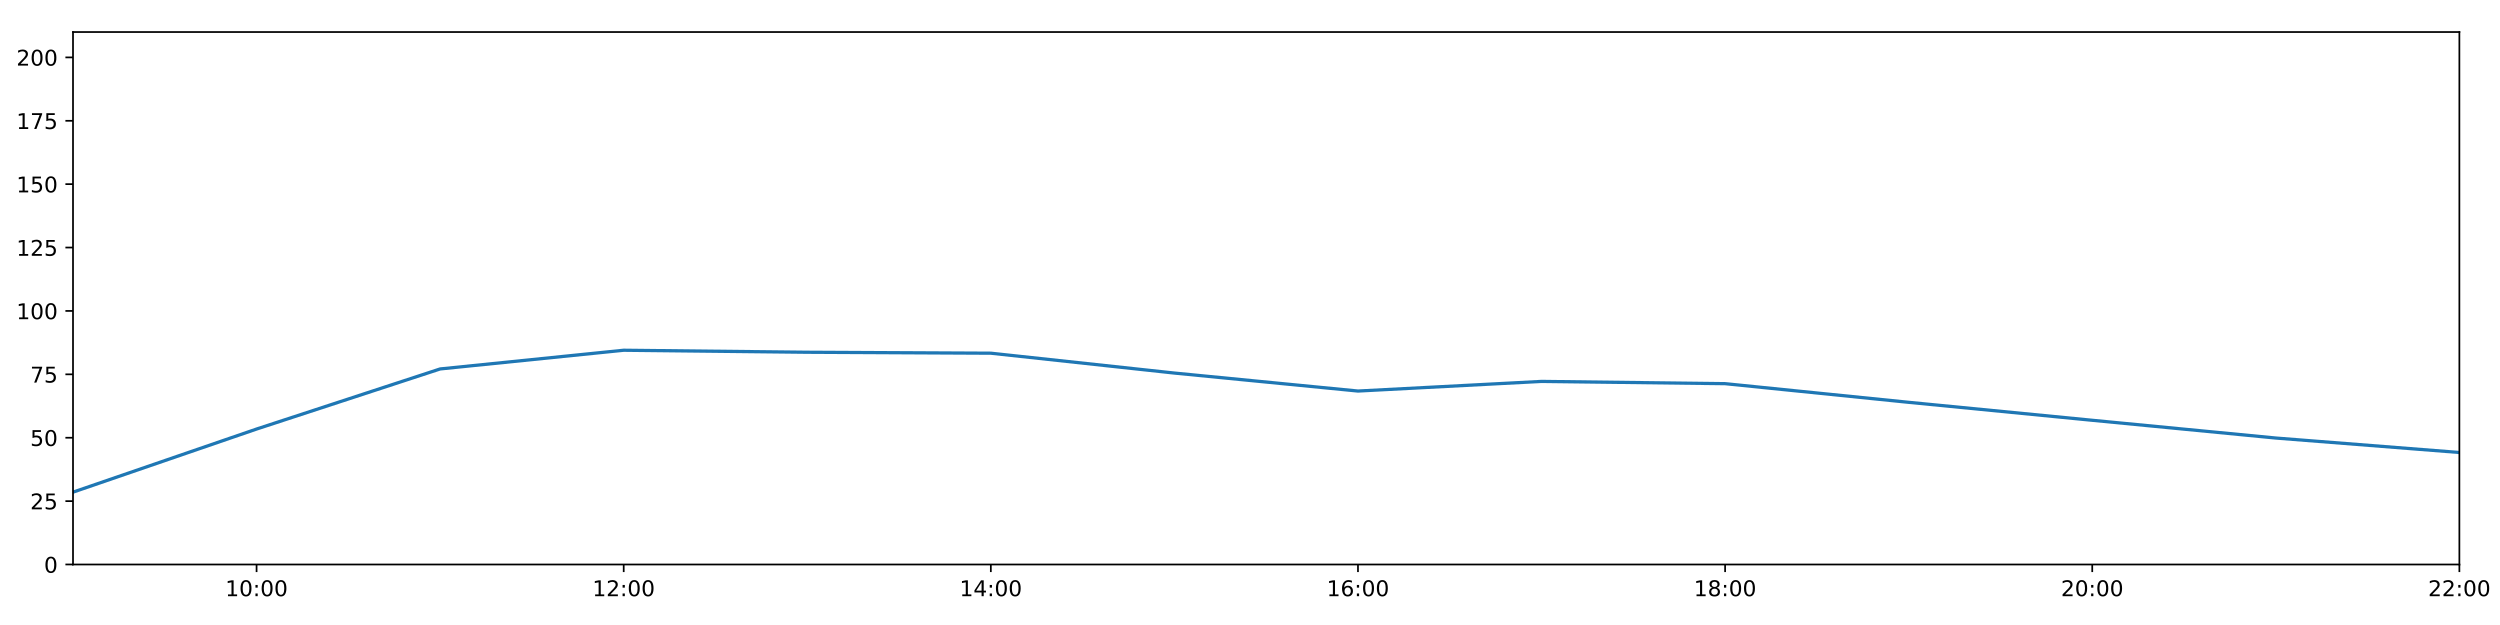
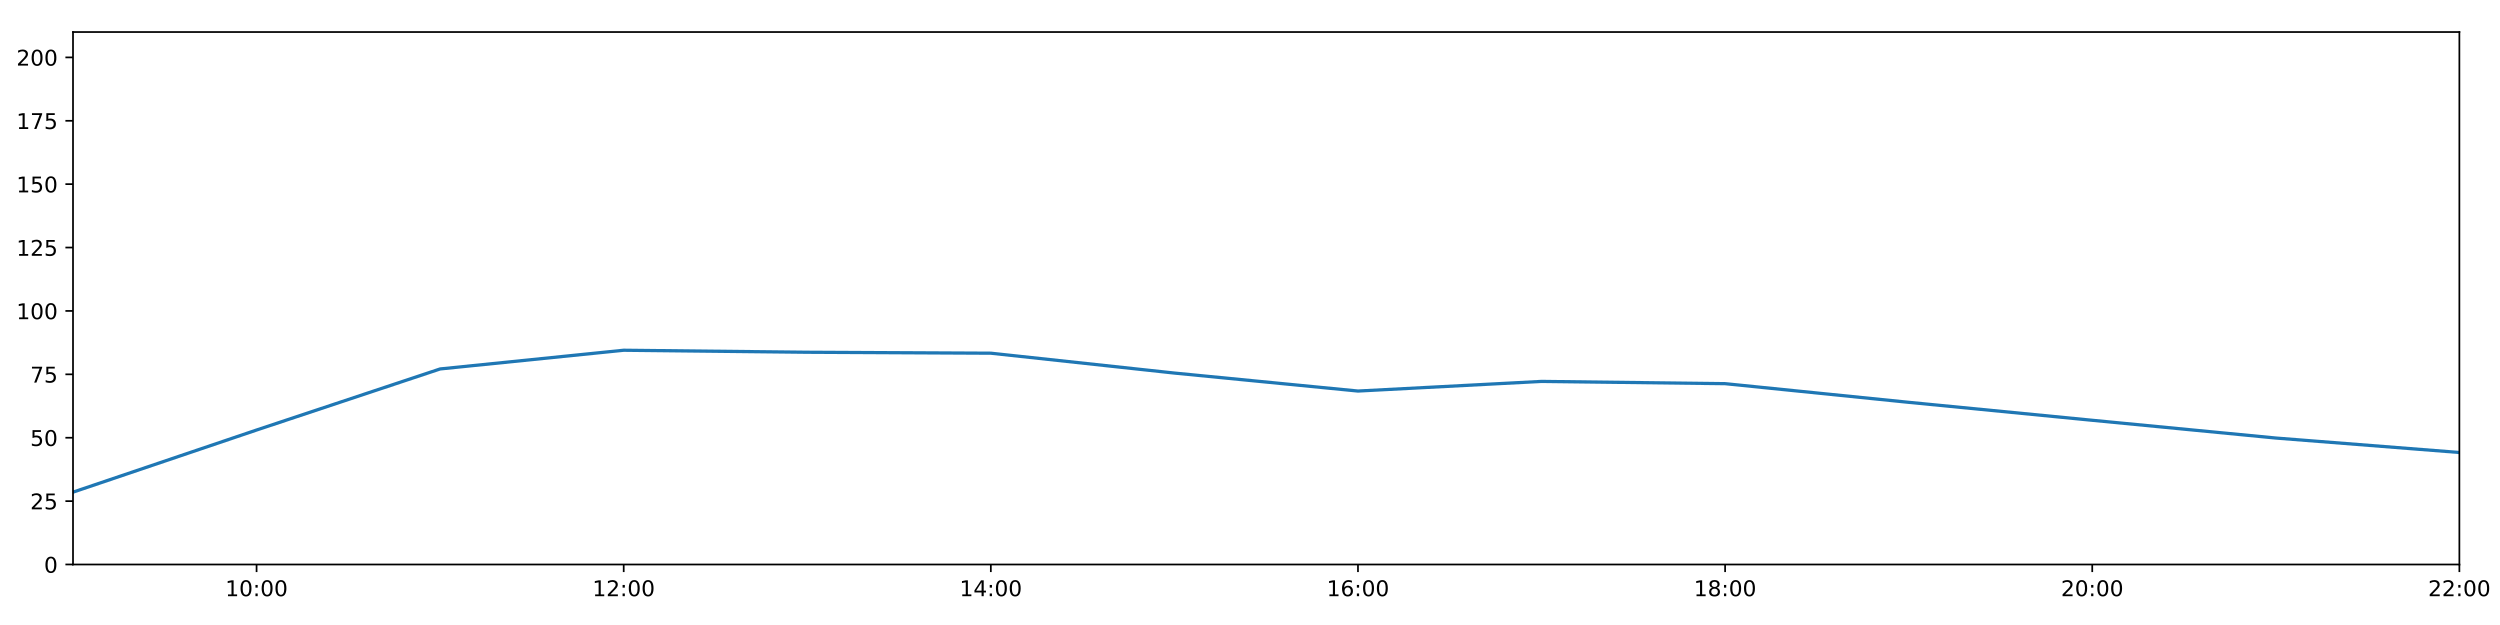
<svg xmlns="http://www.w3.org/2000/svg" xmlns:xlink="http://www.w3.org/1999/xlink" height="288pt" version="1.1" viewBox="0 0 1152 288" width="1152pt">
  <defs>
    <style type="text/css">
*{stroke-linecap:butt;stroke-linejoin:round;}
  </style>
  </defs>
  <g id="figure_1">
    <g id="patch_1">
      <path d="M 0 288  L 1152 288  L 1152 0  L 0 0  z " style="fill:#ffffff;" />
    </g>
    <g id="axes_1">
      <g id="patch_2">
        <path d="M 33.64 260.12  L 1133.28 260.12  L 1133.28 14.76  L 33.64 14.76  z " style="fill:#ffffff;" />
      </g>
      <g id="matplotlib.axis_1">
        <g id="xtick_1">
          <g id="line2d_1">
            <defs>
-               <path d="M 0 0  L 0 3.5  " id="mb3f013294d" style="stroke:#000000;stroke-width:0.8;" />
-             </defs>
-             <g>
-               <use style="stroke:#000000;stroke-width:0.8;" x="118.228" xlink:href="#mb3f013294d" y="260.12" />
+               <path d="M 0 0  L 0 3.5  " id="mdadb78390c" style="stroke:#000000;stroke-width:0.8;" />
+             </defs>
+             <g>
+               <use style="stroke:#000000;stroke-width:0.8;" x="118.228" xlink:href="#mdadb78390c" y="260.12" />
            </g>
          </g>
          <g id="text_1">
            <defs>
              <path d="M 12.406 8.297  L 28.516 8.297  L 28.516 63.922  L 10.984 60.406  L 10.984 69.391  L 28.422 72.906  L 38.281 72.906  L 38.281 8.297  L 54.391 8.297  L 54.391 0  L 12.406 0  z " id="DejaVuSans-49" />
              <path d="M 31.781 66.406  Q 24.172 66.406 20.328 58.906  Q 16.5 51.422 16.5 36.375  Q 16.5 21.391 20.328 13.891  Q 24.172 6.391 31.781 6.391  Q 39.453 6.391 43.281 13.891  Q 47.125 21.391 47.125 36.375  Q 47.125 51.422 43.281 58.906  Q 39.453 66.406 31.781 66.406  z M 31.781 74.219  Q 44.047 74.219 50.516 64.516  Q 56.984 54.828 56.984 36.375  Q 56.984 17.969 50.516 8.266  Q 44.047 -1.422 31.781 -1.422  Q 19.531 -1.422 13.062 8.266  Q 6.594 17.969 6.594 36.375  Q 6.594 54.828 13.062 64.516  Q 19.531 74.219 31.781 74.219  z " id="DejaVuSans-48" />
              <path d="M 11.719 12.406  L 22.016 12.406  L 22.016 0  L 11.719 0  z M 11.719 51.703  L 22.016 51.703  L 22.016 39.312  L 11.719 39.312  z " id="DejaVuSans-58" />
            </defs>
            <g transform="translate(103.8183 274.7184)scale(0.1 -0.1)">
              <use xlink:href="#DejaVuSans-49" />
              <use x="63.623" xlink:href="#DejaVuSans-48" />
              <use x="127.246" xlink:href="#DejaVuSans-58" />
              <use x="160.938" xlink:href="#DejaVuSans-48" />
              <use x="224.561" xlink:href="#DejaVuSans-48" />
            </g>
          </g>
        </g>
        <g id="xtick_2">
          <g id="line2d_2">
            <g>
-               <use style="stroke:#000000;stroke-width:0.8;" x="287.403" xlink:href="#mb3f013294d" y="260.12" />
+               <use style="stroke:#000000;stroke-width:0.8;" x="287.403" xlink:href="#mdadb78390c" y="260.12" />
            </g>
          </g>
          <g id="text_2">
            <defs>
              <path d="M 19.188 8.297  L 53.609 8.297  L 53.609 0  L 7.328 0  L 7.328 8.297  Q 12.938 14.109 22.625 23.891  Q 32.328 33.688 34.812 36.531  Q 39.547 41.844 41.422 45.531  Q 43.312 49.219 43.312 52.781  Q 43.312 58.594 39.234 62.25  Q 35.156 65.922 28.609 65.922  Q 23.969 65.922 18.812 64.312  Q 13.672 62.703 7.812 59.422  L 7.812 69.391  Q 13.766 71.781 18.938 73  Q 24.125 74.219 28.422 74.219  Q 39.75 74.219 46.484 68.547  Q 53.219 62.891 53.219 53.422  Q 53.219 48.922 51.531 44.891  Q 49.859 40.875 45.406 35.406  Q 44.188 33.984 37.641 27.219  Q 31.109 20.453 19.188 8.297  z " id="DejaVuSans-50" />
            </defs>
            <g transform="translate(272.9937 274.7184)scale(0.1 -0.1)">
              <use xlink:href="#DejaVuSans-49" />
              <use x="63.623" xlink:href="#DejaVuSans-50" />
              <use x="127.246" xlink:href="#DejaVuSans-58" />
              <use x="160.938" xlink:href="#DejaVuSans-48" />
              <use x="224.561" xlink:href="#DejaVuSans-48" />
            </g>
          </g>
        </g>
        <g id="xtick_3">
          <g id="line2d_3">
            <g>
-               <use style="stroke:#000000;stroke-width:0.8;" x="456.578" xlink:href="#mb3f013294d" y="260.12" />
+               <use style="stroke:#000000;stroke-width:0.8;" x="456.578" xlink:href="#mdadb78390c" y="260.12" />
            </g>
          </g>
          <g id="text_3">
            <defs>
              <path d="M 37.797 64.312  L 12.891 25.391  L 37.797 25.391  z M 35.203 72.906  L 47.609 72.906  L 47.609 25.391  L 58.016 25.391  L 58.016 17.188  L 47.609 17.188  L 47.609 0  L 37.797 0  L 37.797 17.188  L 4.891 17.188  L 4.891 26.703  z " id="DejaVuSans-52" />
            </defs>
            <g transform="translate(442.1691 274.7184)scale(0.1 -0.1)">
              <use xlink:href="#DejaVuSans-49" />
              <use x="63.623" xlink:href="#DejaVuSans-52" />
              <use x="127.246" xlink:href="#DejaVuSans-58" />
              <use x="160.938" xlink:href="#DejaVuSans-48" />
              <use x="224.561" xlink:href="#DejaVuSans-48" />
            </g>
          </g>
        </g>
        <g id="xtick_4">
          <g id="line2d_4">
            <g>
-               <use style="stroke:#000000;stroke-width:0.8;" x="625.754" xlink:href="#mb3f013294d" y="260.12" />
+               <use style="stroke:#000000;stroke-width:0.8;" x="625.754" xlink:href="#mdadb78390c" y="260.12" />
            </g>
          </g>
          <g id="text_4">
            <defs>
              <path d="M 33.016 40.375  Q 26.375 40.375 22.484 35.828  Q 18.609 31.297 18.609 23.391  Q 18.609 15.531 22.484 10.953  Q 26.375 6.391 33.016 6.391  Q 39.656 6.391 43.531 10.953  Q 47.406 15.531 47.406 23.391  Q 47.406 31.297 43.531 35.828  Q 39.656 40.375 33.016 40.375  z M 52.594 71.297  L 52.594 62.312  Q 48.875 64.062 45.094 64.984  Q 41.312 65.922 37.594 65.922  Q 27.828 65.922 22.672 59.328  Q 17.531 52.734 16.797 39.406  Q 19.672 43.656 24.016 45.922  Q 28.375 48.188 33.594 48.188  Q 44.578 48.188 50.953 41.516  Q 57.328 34.859 57.328 23.391  Q 57.328 12.156 50.688 5.359  Q 44.047 -1.422 33.016 -1.422  Q 20.359 -1.422 13.672 8.266  Q 6.984 17.969 6.984 36.375  Q 6.984 53.656 15.188 63.938  Q 23.391 74.219 37.203 74.219  Q 40.922 74.219 44.703 73.484  Q 48.484 72.75 52.594 71.297  z " id="DejaVuSans-54" />
            </defs>
            <g transform="translate(611.3445 274.7184)scale(0.1 -0.1)">
              <use xlink:href="#DejaVuSans-49" />
              <use x="63.623" xlink:href="#DejaVuSans-54" />
              <use x="127.246" xlink:href="#DejaVuSans-58" />
              <use x="160.938" xlink:href="#DejaVuSans-48" />
              <use x="224.561" xlink:href="#DejaVuSans-48" />
            </g>
          </g>
        </g>
        <g id="xtick_5">
          <g id="line2d_5">
            <g>
-               <use style="stroke:#000000;stroke-width:0.8;" x="794.929" xlink:href="#mb3f013294d" y="260.12" />
+               <use style="stroke:#000000;stroke-width:0.8;" x="794.929" xlink:href="#mdadb78390c" y="260.12" />
            </g>
          </g>
          <g id="text_5">
            <defs>
              <path d="M 31.781 34.625  Q 24.75 34.625 20.719 30.859  Q 16.703 27.094 16.703 20.516  Q 16.703 13.922 20.719 10.156  Q 24.75 6.391 31.781 6.391  Q 38.812 6.391 42.859 10.172  Q 46.922 13.969 46.922 20.516  Q 46.922 27.094 42.891 30.859  Q 38.875 34.625 31.781 34.625  z M 21.922 38.812  Q 15.578 40.375 12.031 44.719  Q 8.5 49.078 8.5 55.328  Q 8.5 64.062 14.719 69.141  Q 20.953 74.219 31.781 74.219  Q 42.672 74.219 48.875 69.141  Q 55.078 64.062 55.078 55.328  Q 55.078 49.078 51.531 44.719  Q 48 40.375 41.703 38.812  Q 48.828 37.156 52.797 32.312  Q 56.781 27.484 56.781 20.516  Q 56.781 9.906 50.312 4.234  Q 43.844 -1.422 31.781 -1.422  Q 19.734 -1.422 13.25 4.234  Q 6.781 9.906 6.781 20.516  Q 6.781 27.484 10.781 32.312  Q 14.797 37.156 21.922 38.812  z M 18.312 54.391  Q 18.312 48.734 21.844 45.562  Q 25.391 42.391 31.781 42.391  Q 38.141 42.391 41.719 45.562  Q 45.312 48.734 45.312 54.391  Q 45.312 60.062 41.719 63.234  Q 38.141 66.406 31.781 66.406  Q 25.391 66.406 21.844 63.234  Q 18.312 60.062 18.312 54.391  z " id="DejaVuSans-56" />
            </defs>
            <g transform="translate(780.5199 274.7184)scale(0.1 -0.1)">
              <use xlink:href="#DejaVuSans-49" />
              <use x="63.623" xlink:href="#DejaVuSans-56" />
              <use x="127.246" xlink:href="#DejaVuSans-58" />
              <use x="160.938" xlink:href="#DejaVuSans-48" />
              <use x="224.561" xlink:href="#DejaVuSans-48" />
            </g>
          </g>
        </g>
        <g id="xtick_6">
          <g id="line2d_6">
            <g>
-               <use style="stroke:#000000;stroke-width:0.8;" x="964.105" xlink:href="#mb3f013294d" y="260.12" />
+               <use style="stroke:#000000;stroke-width:0.8;" x="964.105" xlink:href="#mdadb78390c" y="260.12" />
            </g>
          </g>
          <g id="text_6">
            <g transform="translate(949.6952 274.7184)scale(0.1 -0.1)">
              <use xlink:href="#DejaVuSans-50" />
              <use x="63.623" xlink:href="#DejaVuSans-48" />
              <use x="127.246" xlink:href="#DejaVuSans-58" />
              <use x="160.938" xlink:href="#DejaVuSans-48" />
              <use x="224.561" xlink:href="#DejaVuSans-48" />
            </g>
          </g>
        </g>
        <g id="xtick_7">
          <g id="line2d_7">
            <g>
-               <use style="stroke:#000000;stroke-width:0.8;" x="1133.28" xlink:href="#mb3f013294d" y="260.12" />
+               <use style="stroke:#000000;stroke-width:0.8;" x="1133.28" xlink:href="#mdadb78390c" y="260.12" />
            </g>
          </g>
          <g id="text_7">
            <g transform="translate(1118.871 274.7184)scale(0.1 -0.1)">
              <use xlink:href="#DejaVuSans-50" />
              <use x="63.623" xlink:href="#DejaVuSans-50" />
              <use x="127.246" xlink:href="#DejaVuSans-58" />
              <use x="160.938" xlink:href="#DejaVuSans-48" />
              <use x="224.561" xlink:href="#DejaVuSans-48" />
            </g>
          </g>
        </g>
      </g>
      <g id="matplotlib.axis_2">
        <g id="ytick_1">
          <g id="line2d_8">
            <defs>
-               <path d="M 0 0  L -3.5 0  " id="m9685200e77" style="stroke:#000000;stroke-width:0.8;" />
-             </defs>
-             <g>
-               <use style="stroke:#000000;stroke-width:0.8;" x="33.64" xlink:href="#m9685200e77" y="260.12" />
+               <path d="M 0 0  L -3.5 0  " id="mc191baedf8" style="stroke:#000000;stroke-width:0.8;" />
+             </defs>
+             <g>
+               <use style="stroke:#000000;stroke-width:0.8;" x="33.64" xlink:href="#mc191baedf8" y="260.12" />
            </g>
          </g>
          <g id="text_8">
            <g transform="translate(20.2775 263.9192)scale(0.1 -0.1)">
              <use xlink:href="#DejaVuSans-48" />
            </g>
          </g>
        </g>
        <g id="ytick_2">
          <g id="line2d_9">
            <g>
-               <use style="stroke:#000000;stroke-width:0.8;" x="33.64" xlink:href="#m9685200e77" y="230.91" />
+               <use style="stroke:#000000;stroke-width:0.8;" x="33.64" xlink:href="#mc191baedf8" y="230.91" />
            </g>
          </g>
          <g id="text_9">
            <defs>
              <path d="M 10.797 72.906  L 49.516 72.906  L 49.516 64.594  L 19.828 64.594  L 19.828 46.734  Q 21.969 47.469 24.109 47.828  Q 26.266 48.188 28.422 48.188  Q 40.625 48.188 47.75 41.5  Q 54.891 34.812 54.891 23.391  Q 54.891 11.625 47.562 5.094  Q 40.234 -1.422 26.906 -1.422  Q 22.312 -1.422 17.547 -0.641  Q 12.797 0.141 7.719 1.703  L 7.719 11.625  Q 12.109 9.234 16.797 8.062  Q 21.484 6.891 26.703 6.891  Q 35.156 6.891 40.078 11.328  Q 45.016 15.766 45.016 23.391  Q 45.016 31 40.078 35.438  Q 35.156 39.891 26.703 39.891  Q 22.75 39.891 18.812 39.016  Q 14.891 38.141 10.797 36.281  z " id="DejaVuSans-53" />
            </defs>
            <g transform="translate(13.915 234.7097)scale(0.1 -0.1)">
              <use xlink:href="#DejaVuSans-50" />
              <use x="63.623" xlink:href="#DejaVuSans-53" />
            </g>
          </g>
        </g>
        <g id="ytick_3">
          <g id="line2d_10">
            <g>
-               <use style="stroke:#000000;stroke-width:0.8;" x="33.64" xlink:href="#m9685200e77" y="201.701" />
+               <use style="stroke:#000000;stroke-width:0.8;" x="33.64" xlink:href="#mc191baedf8" y="201.701" />
            </g>
          </g>
          <g id="text_10">
            <g transform="translate(13.915 205.5002)scale(0.1 -0.1)">
              <use xlink:href="#DejaVuSans-53" />
              <use x="63.623" xlink:href="#DejaVuSans-48" />
            </g>
          </g>
        </g>
        <g id="ytick_4">
          <g id="line2d_11">
            <g>
-               <use style="stroke:#000000;stroke-width:0.8;" x="33.64" xlink:href="#m9685200e77" y="172.491" />
+               <use style="stroke:#000000;stroke-width:0.8;" x="33.64" xlink:href="#mc191baedf8" y="172.491" />
            </g>
          </g>
          <g id="text_11">
            <defs>
              <path d="M 8.203 72.906  L 55.078 72.906  L 55.078 68.703  L 28.609 0  L 18.312 0  L 43.219 64.594  L 8.203 64.594  z " id="DejaVuSans-55" />
            </defs>
            <g transform="translate(13.915 176.2906)scale(0.1 -0.1)">
              <use xlink:href="#DejaVuSans-55" />
              <use x="63.623" xlink:href="#DejaVuSans-53" />
            </g>
          </g>
        </g>
        <g id="ytick_5">
          <g id="line2d_12">
            <g>
-               <use style="stroke:#000000;stroke-width:0.8;" x="33.64" xlink:href="#m9685200e77" y="143.282" />
+               <use style="stroke:#000000;stroke-width:0.8;" x="33.64" xlink:href="#mc191baedf8" y="143.282" />
            </g>
          </g>
          <g id="text_12">
            <g transform="translate(7.5525 147.0811)scale(0.1 -0.1)">
              <use xlink:href="#DejaVuSans-49" />
              <use x="63.623" xlink:href="#DejaVuSans-48" />
              <use x="127.246" xlink:href="#DejaVuSans-48" />
            </g>
          </g>
        </g>
        <g id="ytick_6">
          <g id="line2d_13">
            <g>
-               <use style="stroke:#000000;stroke-width:0.8;" x="33.64" xlink:href="#m9685200e77" y="114.072" />
+               <use style="stroke:#000000;stroke-width:0.8;" x="33.64" xlink:href="#mc191baedf8" y="114.072" />
            </g>
          </g>
          <g id="text_13">
            <g transform="translate(7.5525 117.8716)scale(0.1 -0.1)">
              <use xlink:href="#DejaVuSans-49" />
              <use x="63.623" xlink:href="#DejaVuSans-50" />
              <use x="127.246" xlink:href="#DejaVuSans-53" />
            </g>
          </g>
        </g>
        <g id="ytick_7">
          <g id="line2d_14">
            <g>
-               <use style="stroke:#000000;stroke-width:0.8;" x="33.64" xlink:href="#m9685200e77" y="84.863" />
+               <use style="stroke:#000000;stroke-width:0.8;" x="33.64" xlink:href="#mc191baedf8" y="84.863" />
            </g>
          </g>
          <g id="text_14">
            <g transform="translate(7.5525 88.66208)scale(0.1 -0.1)">
              <use xlink:href="#DejaVuSans-49" />
              <use x="63.623" xlink:href="#DejaVuSans-53" />
              <use x="127.246" xlink:href="#DejaVuSans-48" />
            </g>
          </g>
        </g>
        <g id="ytick_8">
          <g id="line2d_15">
            <g>
-               <use style="stroke:#000000;stroke-width:0.8;" x="33.64" xlink:href="#m9685200e77" y="55.653" />
+               <use style="stroke:#000000;stroke-width:0.8;" x="33.64" xlink:href="#mc191baedf8" y="55.653" />
            </g>
          </g>
          <g id="text_15">
            <g transform="translate(7.5525 59.45255)scale(0.1 -0.1)">
              <use xlink:href="#DejaVuSans-49" />
              <use x="63.623" xlink:href="#DejaVuSans-55" />
              <use x="127.246" xlink:href="#DejaVuSans-53" />
            </g>
          </g>
        </g>
        <g id="ytick_9">
          <g id="line2d_16">
            <g>
-               <use style="stroke:#000000;stroke-width:0.8;" x="33.64" xlink:href="#m9685200e77" y="26.444" />
+               <use style="stroke:#000000;stroke-width:0.8;" x="33.64" xlink:href="#mc191baedf8" y="26.444" />
            </g>
          </g>
          <g id="text_16">
            <g transform="translate(7.5525 30.24303)scale(0.1 -0.1)">
              <use xlink:href="#DejaVuSans-50" />
              <use x="63.623" xlink:href="#DejaVuSans-48" />
              <use x="127.246" xlink:href="#DejaVuSans-48" />
            </g>
          </g>
        </g>
      </g>
      <g id="line2d_17">
-         <path clip-path="url(#p768458b40b)" d="M 33.64 226.782  L 118.228 197.701  L 202.815 170.009  L 287.403 161.392  L 371.991 162.317  L 456.578 162.755  L 541.166 171.907  L 625.754 180.192  L 710.342 175.753  L 794.929 176.793  L 879.517 185.39  L 964.105 193.668  L 1048.692 201.847  L 1133.28 208.508  " style="fill:none;stroke:#1f77b4;stroke-linecap:square;stroke-width:1.5;" />
+         <path clip-path="url(#p24e0e28b62)" d="M 33.64 226.782  L 118.228 198.153  L 202.815 170.009  L 287.403 161.392  L 371.991 162.317  L 456.578 162.755  L 541.166 171.907  L 625.754 180.192  L 710.342 175.753  L 794.929 176.793  L 879.517 185.39  L 964.105 193.668  L 1048.692 201.847  L 1133.28 208.508  " style="fill:none;stroke:#1f77b4;stroke-linecap:square;stroke-width:1.5;" />
      </g>
      <g id="patch_3">
        <path d="M 33.64 260.12  L 33.64 14.76  " style="fill:none;stroke:#000000;stroke-linecap:square;stroke-linejoin:miter;stroke-width:0.8;" />
      </g>
      <g id="patch_4">
        <path d="M 1133.28 260.12  L 1133.28 14.76  " style="fill:none;stroke:#000000;stroke-linecap:square;stroke-linejoin:miter;stroke-width:0.8;" />
      </g>
      <g id="patch_5">
        <path d="M 33.64 260.12  L 1133.28 260.12  " style="fill:none;stroke:#000000;stroke-linecap:square;stroke-linejoin:miter;stroke-width:0.8;" />
      </g>
      <g id="patch_6">
        <path d="M 33.64 14.76  L 1133.28 14.76  " style="fill:none;stroke:#000000;stroke-linecap:square;stroke-linejoin:miter;stroke-width:0.8;" />
      </g>
    </g>
  </g>
  <defs>
-     <clipPath id="p768458b40b">
+     <clipPath id="p24e0e28b62">
      <rect height="245.36" width="1099.64" x="33.64" y="14.76" />
    </clipPath>
  </defs>
</svg>
